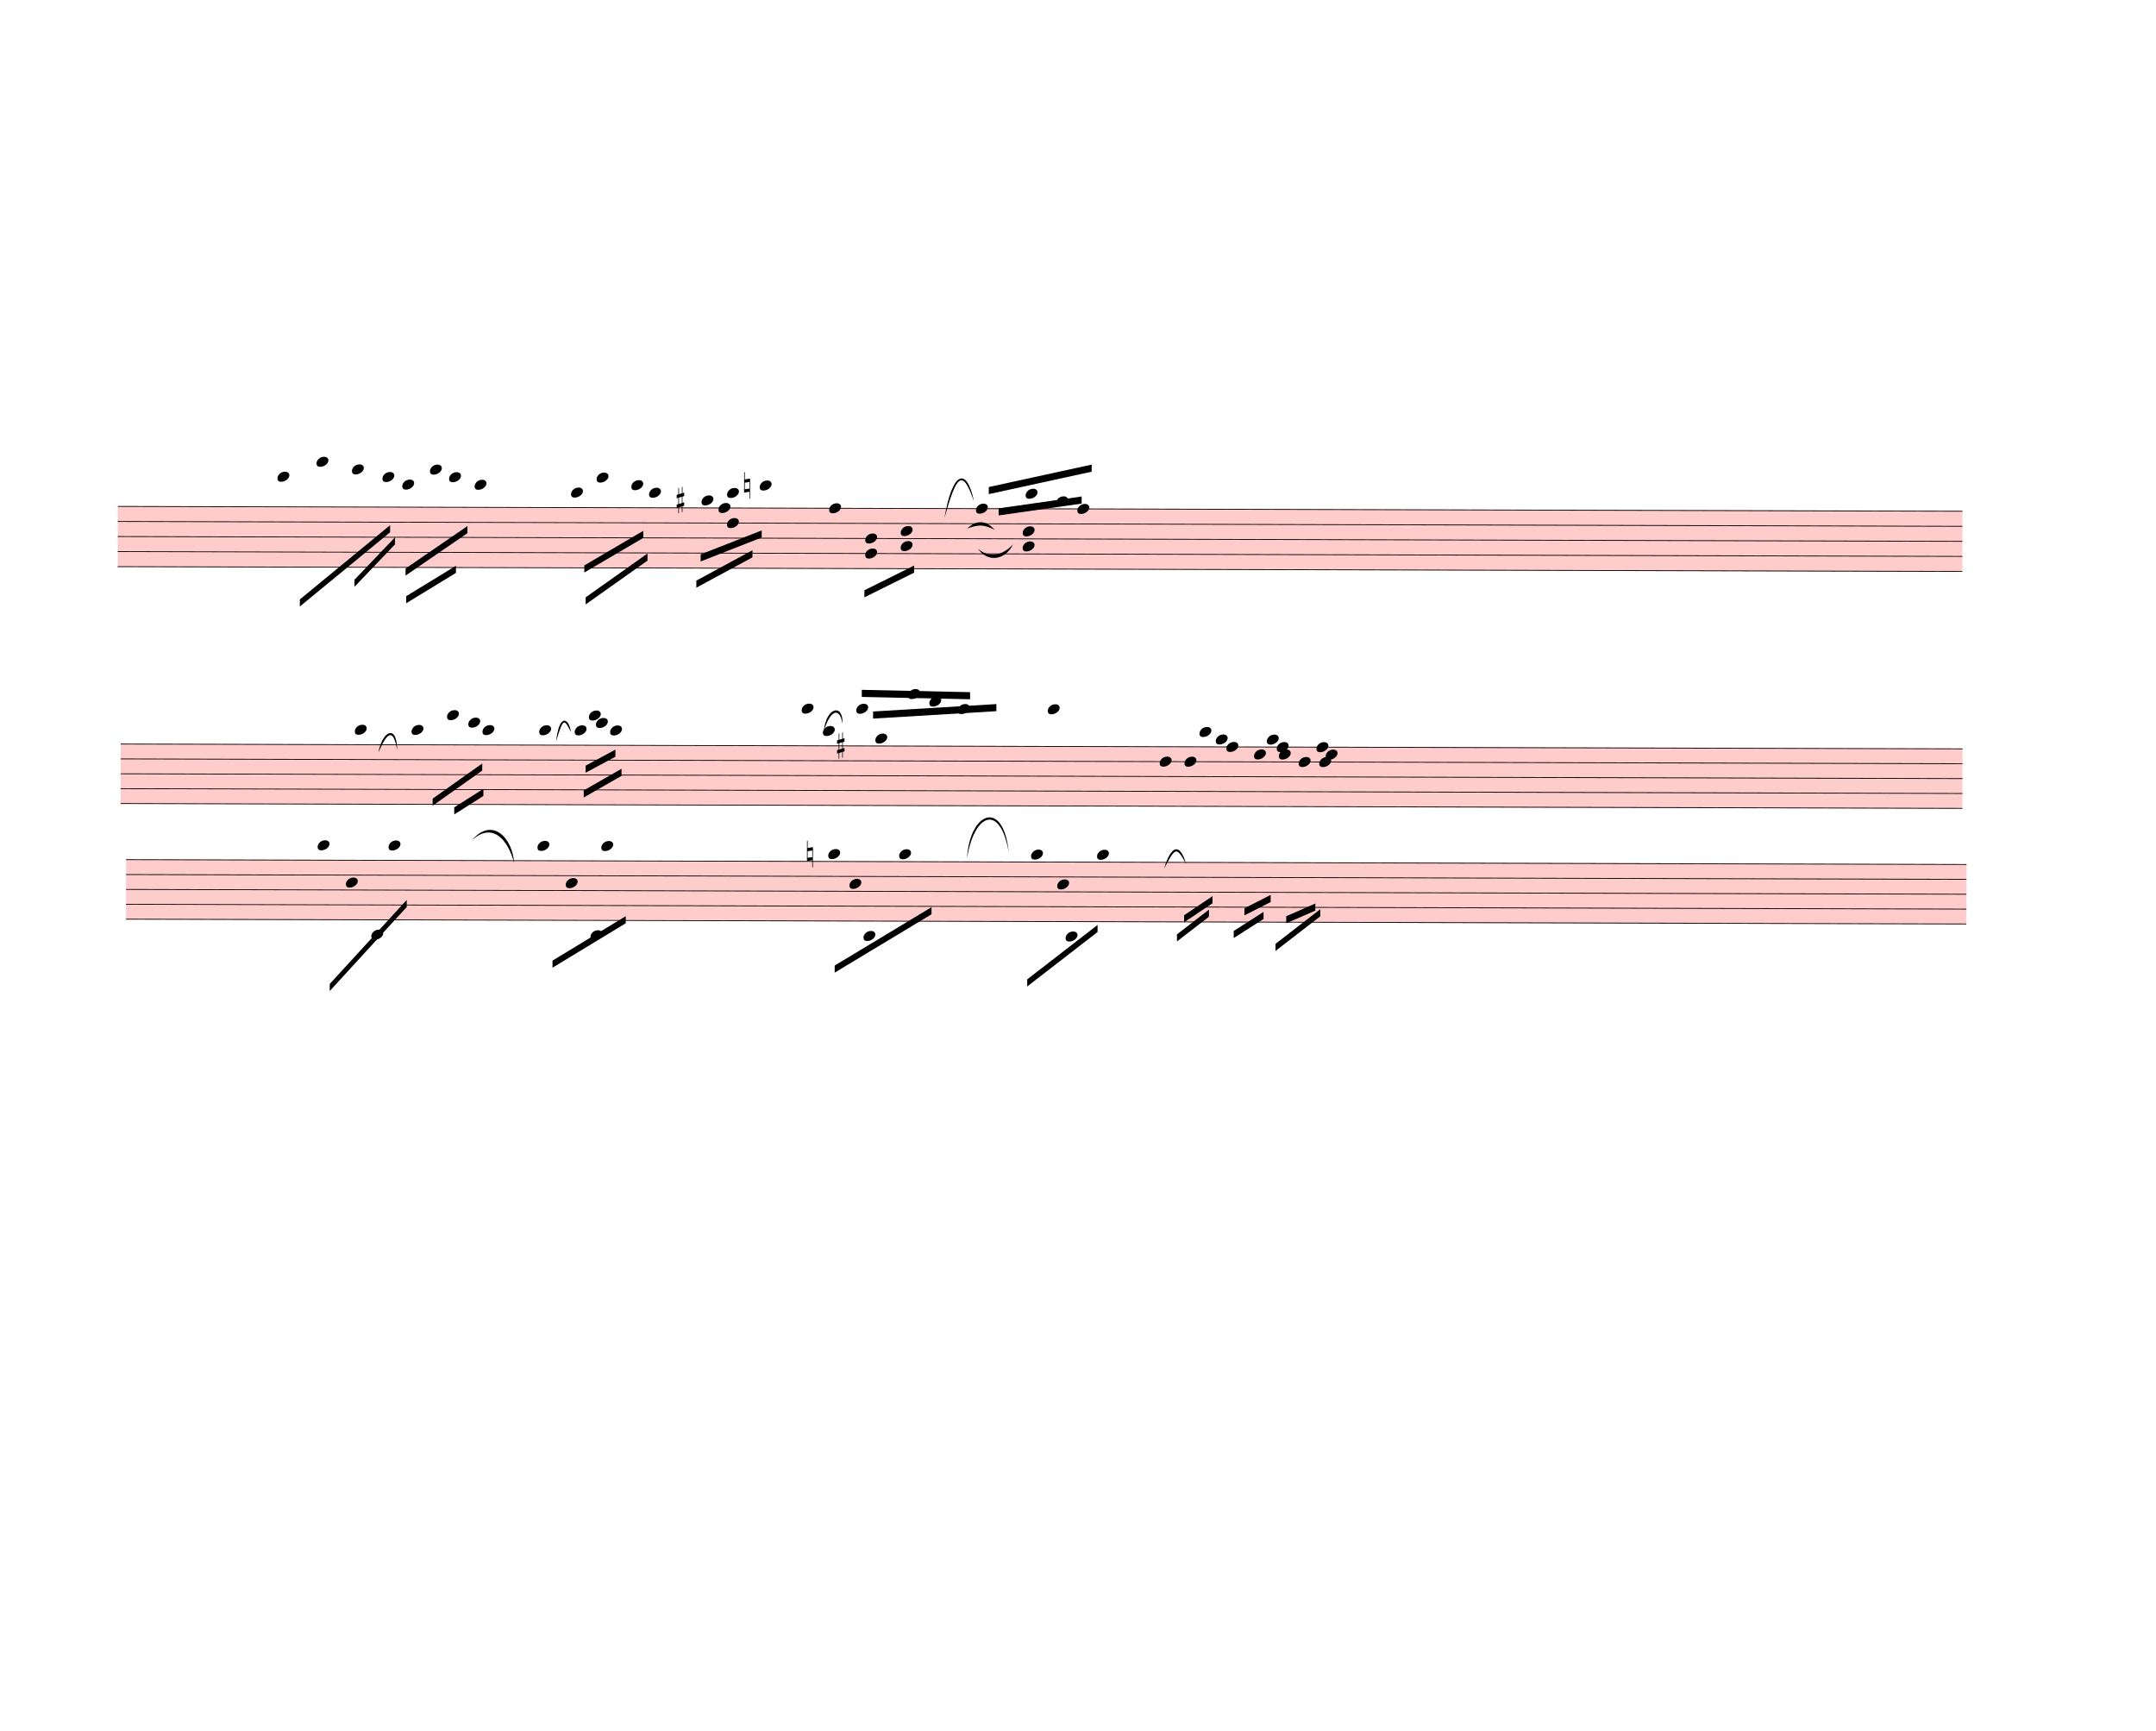
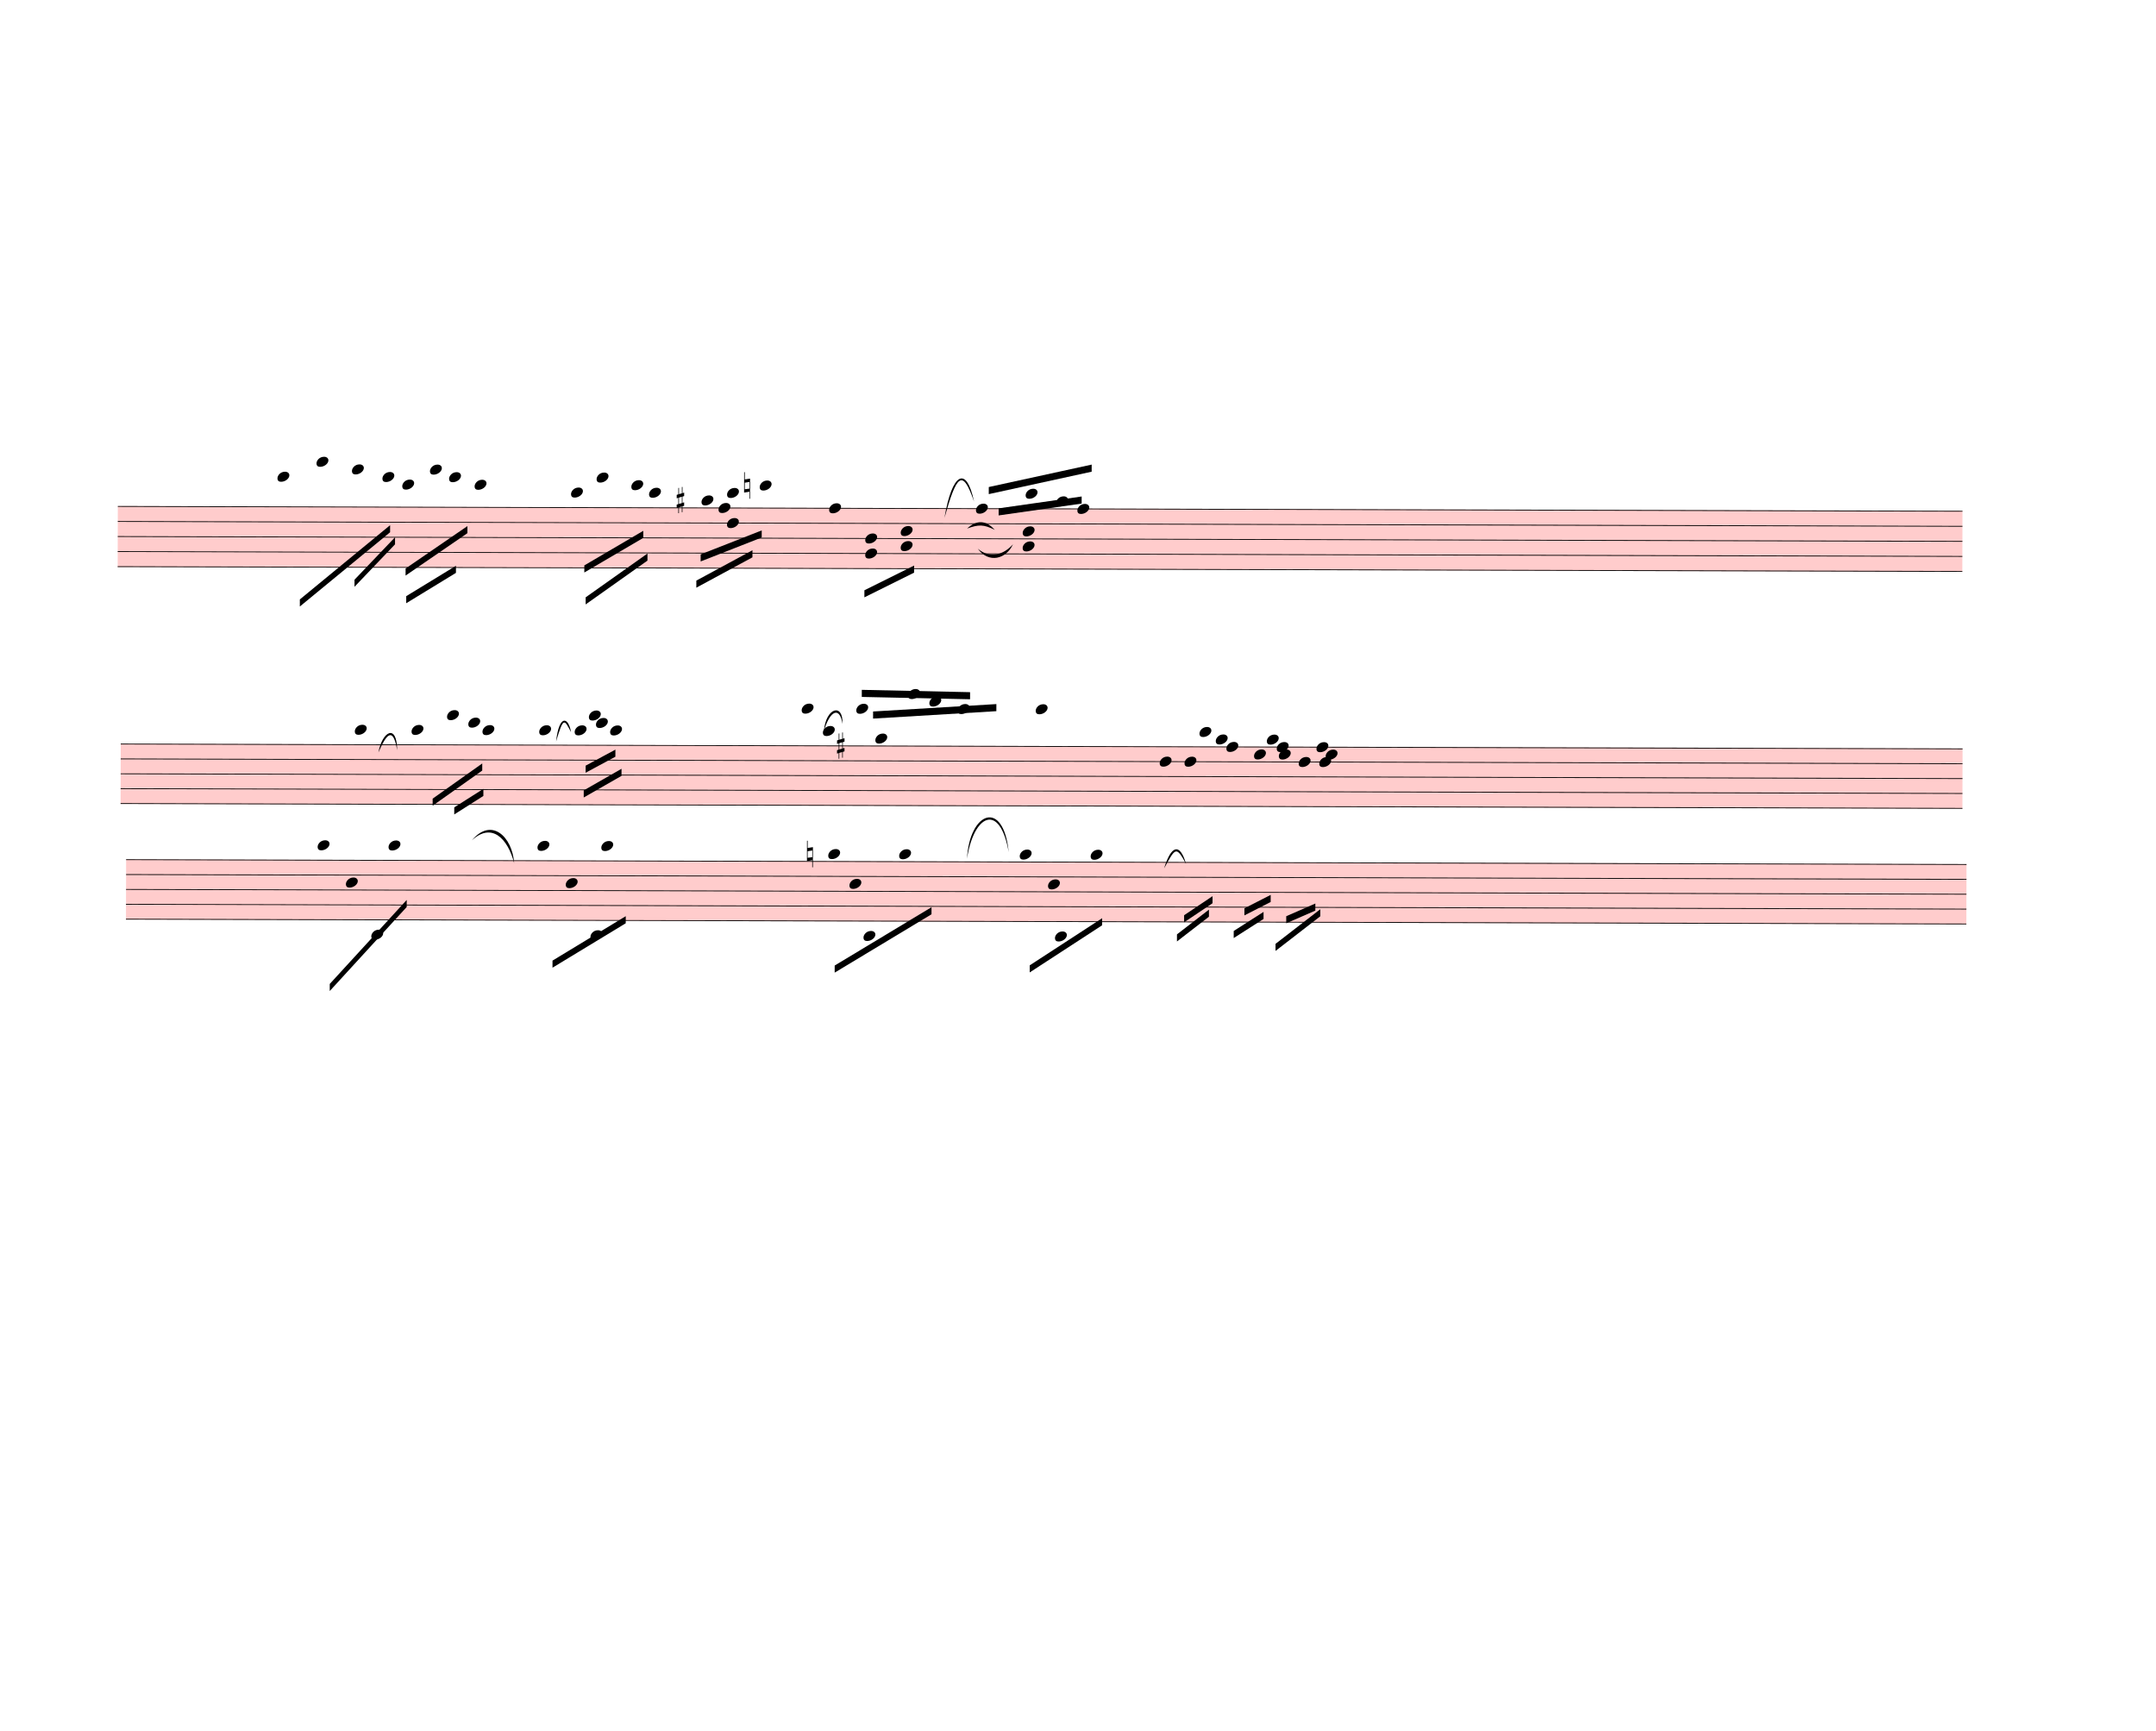
<svg xmlns="http://www.w3.org/2000/svg" width="760px" height="610px" viewBox="0 0 27360 21960" version="1.1" overflow="visible">
  <defs>
    <style type="text/css">
    /* .staff * {
      fill: #000;
      stroke: #000;
    }

    .deletionBack {
      fill: #00000033;
    } */
  </style>
    <symbol id="sym_notehead_quarter" viewBox="0 0 1000 1000" overflow="inherit">
      <path transform="scale(1,-1)" d="M0 -39c0 68 73 172 200 172c66 0 114 -37 114 -95c0 -84 -106 -171 -218 -171c-64 0 -96 30 -96 94z" />
    </symbol>
    <symbol id="sym_accid_s" viewBox="0 0 1000 1000" overflow="inherit">
      <path transform="scale(1,-1)" d="M136 186v169h17v-164l44 14v-91l-44 -14v-165l44 12v-91l-44 -13v-155h-17v150l-76 -22v-155h-17v149l-43 -13v90l43 14v167l-43 -14v92l43 13v169h17v-163zM60 73v-167l76 22v168z" />
    </symbol>
    <symbol id="sym_accid_n" viewBox="0 0 1000 1000" overflow="inherit">
      <path transform="scale(1,-1)" d="M0 -188v539h18v-191l139 22v-533h-17v186zM18 -100l122 17v176l-122 -19v-174z" />
    </symbol>
  </defs>
  <g class="rastrums">
    <g class="rastrum" data-id="r488818e8-e6af-41cd-bcc0-325fb5447c47" style="transform: rotate(0.15deg); transform-origin: 1512px 6417px;">
      <g class="rastrum bounding-box" data-id="bbox-r488818e8-e6af-41cd-bcc0-325fb5447c47">
        <rect x="1512" y="6417" width="23409" height="774" fill="#ff000033" />
      </g>
      <path d="M1512 6422 L24921 6422" stroke-width="10" stroke="black" />
      <path d="M1512 6613 L24921 6613" stroke-width="10" stroke="black" />
      <path d="M1512 6804 L24921 6804" stroke-width="10" stroke="black" />
      <path d="M1512 6995 L24921 6995" stroke-width="10" stroke="black" />
      <path d="M1512 7186 L24921 7186" stroke-width="10" stroke="black" />
    </g>
    <g class="rastrum" data-id="rf2a19373-3893-4c14-996a-2356e59cbe26" style="transform: rotate(0.15deg); transform-origin: 1557px 9432px;">
      <g class="rastrum bounding-box" data-id="bbox-rf2a19373-3893-4c14-996a-2356e59cbe26">
        <rect x="1557" y="9432" width="23373" height="765" fill="#ff000033" />
      </g>
      <path d="M1557 9437 L24930 9437" stroke-width="10" stroke="black" />
      <path d="M1557 9625.75 L24930 9625.75" stroke-width="10" stroke="black" />
      <path d="M1557 9814.5 L24930 9814.5" stroke-width="10" stroke="black" />
      <path d="M1557 10003.25 L24930 10003.25" stroke-width="10" stroke="black" />
      <path d="M1557 10192 L24930 10192" stroke-width="10" stroke="black" />
    </g>
    <g class="rastrum" data-id="r1329a9bb-b19b-4939-ac55-f9bac16774d9" style="transform: rotate(0.15deg); transform-origin: 1629px 10899px;">
      <g class="rastrum bounding-box" data-id="bbox-r1329a9bb-b19b-4939-ac55-f9bac16774d9">
        <rect x="1629" y="10899" width="23355" height="765" fill="#ff000033" />
      </g>
      <path d="M1629 10904 L24984 10904" stroke-width="10" stroke="black" />
      <path d="M1629 11092.75 L24984 11092.75" stroke-width="10" stroke="black" />
      <path d="M1629 11281.5 L24984 11281.5" stroke-width="10" stroke="black" />
      <path d="M1629 11470.25 L24984 11470.25" stroke-width="10" stroke="black" />
      <path d="M1629 11659 L24984 11659" stroke-width="10" stroke="black" />
    </g>
  </g>
  <g class="draft" data-label="2" data-id="dfbf55031-0121-42c3-a3e3-0eaf4d00a204">
    <g class="system" data-id="tf478b582-6fba-4218-87ca-1543409a3803">
      <g class="staff" data-n="1" data-rastrum="r488818e8-e6af-41cd-bcc0-325fb5447c47" style="transform: rotate(0.15deg); transform-origin: 1512px 6417px;">
        <g class="note" data-id="dda43dd7b-8d0c-4052-91e5-b5253f4a4be3" data-stem.dir="down">
          <g class="notehead">
            <use href="#sym_notehead_quarter" height="480px" width="480px" x="3537" y="6040" />
          </g>
          <g class="ledgerLines above">
            <path d="M3498 6231 L3726 6231" stroke-width="18" />
            <path d="M3498 6040 L3726 6040" stroke-width="18" />
          </g>
          <g class="stem">
            <path d="M3537 6040 L3537 6708.5" stroke-width="14" />
          </g>
        </g>
        <g class="note" data-id="dea3c6f93-5300-4dc1-a75b-e6f2b0b8f7f5" data-stem.dir="down">
          <g class="notehead">
            <use href="#sym_notehead_quarter" height="480px" width="480px" x="4032" y="5849" />
          </g>
          <g class="ledgerLines above">
            <path d="M3993 6231 L4221 6231" stroke-width="18" />
            <path d="M3993 6040 L4221 6040" stroke-width="18" />
            <path d="M3993 5849 L4221 5849" stroke-width="18" />
          </g>
          <g class="stem">
            <path d="M4032 5849 L4032 6613" stroke-width="14" />
          </g>
        </g>
        <g class="note" data-id="dab7c261a-d536-4b74-820b-9ed87b23dea6" data-stem.dir="down">
          <g class="notehead">
            <use href="#sym_notehead_quarter" height="480px" width="480px" x="4482" y="5944.5" />
          </g>
          <g class="ledgerLines above">
            <path d="M4443 6231 L4671 6231" stroke-width="18" />
            <path d="M4443 6040 L4671 6040" stroke-width="18" />
          </g>
          <g class="stem">
            <path d="M4482 5944.5 L4482 6708.5" stroke-width="14" />
          </g>
        </g>
        <g class="note" data-id="d6a59a0a7-5b8b-4db3-a1ee-c3f8f03a79cb" data-stem.dir="down">
          <g class="notehead">
            <use href="#sym_notehead_quarter" height="480px" width="480px" x="4869" y="6040" />
          </g>
          <g class="ledgerLines above">
            <path d="M4830 6231 L5058 6231" stroke-width="18" />
            <path d="M4830 6040 L5058 6040" stroke-width="18" />
          </g>
          <g class="stem">
            <path d="M4869 6040 L4869 6708.5" stroke-width="14" />
          </g>
        </g>
        <g class="note" data-id="d027c03ec-a439-479c-b43d-f915c0272e86" data-stem.dir="down">
          <g class="notehead">
            <use href="#sym_notehead_quarter" height="480px" width="480px" x="5121" y="6135.5" />
          </g>
          <g class="ledgerLines above">
            <path d="M5082 6231 L5310 6231" stroke-width="18" />
          </g>
          <g class="stem">
            <path d="M5121 6135.5 L5121 6804" stroke-width="14" />
          </g>
        </g>
        <g class="note" data-id="da15ade23-e53c-4aba-951b-5805c828ffeb" data-stem.dir="down">
          <g class="notehead">
            <use href="#sym_notehead_quarter" height="480px" width="480px" x="5472" y="5944.5" />
          </g>
          <g class="ledgerLines above">
            <path d="M5433 6231 L5661 6231" stroke-width="18" />
            <path d="M5433 6040 L5661 6040" stroke-width="18" />
          </g>
          <g class="stem">
            <path d="M5472 5944.5 L5472 6613" stroke-width="14" />
          </g>
        </g>
        <g class="note" data-id="d0631d1ab-068d-4692-ac69-ed8161cac7ab" data-stem.dir="down">
          <g class="notehead">
            <use href="#sym_notehead_quarter" height="480px" width="480px" x="5715" y="6040" />
          </g>
          <g class="ledgerLines above">
            <path d="M5676 6231 L5904 6231" stroke-width="18" />
            <path d="M5676 6040 L5904 6040" stroke-width="18" />
          </g>
          <g class="stem">
            <path d="M5715 6040 L5715 6613" stroke-width="14" />
          </g>
        </g>
        <g class="note" data-id="dd63403bd-c03d-45e8-b98b-fb99b0ab5892" data-stem.dir="down">
          <g class="notehead">
            <use href="#sym_notehead_quarter" height="480px" width="480px" x="6039" y="6135.5" />
          </g>
          <g class="ledgerLines above">
            <path d="M6000 6231 L6228 6231" stroke-width="18" />
          </g>
          <g class="stem">
            <path d="M6039 6135.5 L6039 6613" stroke-width="14" />
          </g>
        </g>
        <g class="note" data-id="da51d93d5-6a72-4fa3-b590-065020e7de47" data-stem.dir="down">
          <g class="notehead">
            <use href="#sym_notehead_quarter" height="480px" width="480px" x="7263" y="6231" />
          </g>
          <g class="ledgerLines above">
            <path d="M7224 6231 L7452 6231" stroke-width="18" />
          </g>
          <g class="stem">
            <path d="M7263 6231 L7263 6804" stroke-width="14" />
          </g>
        </g>
        <g class="note" data-id="d9167f536-bab8-4bab-b734-27e2ccce8bc5" data-stem.dir="down">
          <g class="notehead">
            <use href="#sym_notehead_quarter" height="480px" width="480px" x="7587" y="6040" />
          </g>
          <g class="ledgerLines above">
            <path d="M7548 6231 L7776 6231" stroke-width="18" />
            <path d="M7548 6040 L7776 6040" stroke-width="18" />
          </g>
          <g class="stem">
            <path d="M7587 6040 L7587 6899.5" stroke-width="14" />
          </g>
        </g>
        <g class="note" data-id="da32cafe8-4ddf-4c84-b88e-949e81d1dda2" data-stem.dir="down">
          <g class="notehead">
            <use href="#sym_notehead_quarter" height="480px" width="480px" x="8028" y="6135.5" />
          </g>
          <g class="ledgerLines above">
            <path d="M7989 6231 L8217 6231" stroke-width="18" />
          </g>
          <g class="stem">
            <path d="M8028 6135.5 L8028 6613" stroke-width="14" />
          </g>
        </g>
        <g class="note" data-id="dced34d69-bcb7-4c41-a3f5-b5bc85a71bb5" data-stem.dir="down">
          <g class="notehead">
            <use href="#sym_notehead_quarter" height="480px" width="480px" x="8253" y="6231" />
          </g>
          <g class="ledgerLines above">
            <path d="M8214 6231 L8442 6231" stroke-width="18" />
          </g>
          <g class="stem">
            <path d="M8253 6231 L8253 6613" stroke-width="14" />
          </g>
        </g>
        <g class="note" data-id="db549c5d1-cff7-480e-845d-5077ab15c7a5" data-stem.dir="down">
          <g class="notehead">
            <use href="#sym_notehead_quarter" height="480px" width="480px" x="8919" y="6326.5" />
          </g>
          <g class="ledgerLines above" />
          <g class="stem">
            <path d="M8919 6326.5 L8919 6995" stroke-width="14" />
          </g>
        </g>
        <g class="note" data-id="d4b40e037-259e-4f85-8e67-4402ff897cc8" data-stem.dir="down">
          <g class="notehead">
            <use href="#sym_notehead_quarter" height="480px" width="480px" x="9135" y="6422" />
          </g>
          <g class="stem">
            <path d="M9135 6422 L9135 6899.5" stroke-width="14" />
          </g>
        </g>
        <g class="note" data-id="de62a9802-d5a1-4bd0-9a11-1075d24f69d3" data-stem.dir="down">
          <g class="notehead">
            <use href="#sym_notehead_quarter" height="480px" width="480px" x="9657" y="6135.5" />
          </g>
          <g class="ledgerLines above">
            <path d="M9618 6231 L9846 6231" stroke-width="18" />
          </g>
          <g class="stem">
            <path d="M9657 6135.5 L9657 6708.5" stroke-width="14" />
          </g>
        </g>
        <g class="note" data-id="d97b46b23-65c3-47cc-9a17-d000fc97f619" data-stem.dir="down">
          <g class="notehead">
            <use href="#sym_notehead_quarter" height="480px" width="480px" x="10539" y="6422" />
          </g>
          <g class="stem">
            <path d="M10539 6422 L10539 7281.5" stroke-width="14" />
          </g>
        </g>
        <g class="note" data-id="d7c97441d-098f-4944-9a14-cbe00753ecc7" data-stem.dir="up">
          <g class="notehead">
            <use href="#sym_notehead_quarter" height="480px" width="480px" x="12402" y="6422" />
          </g>
          <g class="stem">
            <path d="M12552 6040 L12552 6422" stroke-width="14" />
          </g>
        </g>
        <g class="note" data-id="da16a5080-9cba-4510-a5fc-a2cccd2bdab3" data-stem.dir="up">
          <g class="notehead">
            <use href="#sym_notehead_quarter" height="480px" width="480px" x="13032" y="6231" />
          </g>
          <g class="ledgerLines above">
            <path d="M12993 6231 L13221 6231" stroke-width="18" />
          </g>
          <g class="stem">
            <path d="M13182 6135.5 L13182 6231" stroke-width="14" />
          </g>
        </g>
        <g class="note" data-id="d89cd1de9-cc42-4bc5-a3ea-91f9a45d7420" data-stem.dir="up">
          <g class="notehead">
            <use href="#sym_notehead_quarter" height="480px" width="480px" x="13419" y="6326.5" />
          </g>
          <g class="ledgerLines above" />
          <g class="stem">
            <path d="M13569 6040 L13569 6326.5" stroke-width="14" />
          </g>
        </g>
        <g class="note" data-id="d441eadb5-194a-4b84-85ad-dad65f48226f" data-stem.dir="up">
          <g class="notehead">
            <use href="#sym_notehead_quarter" height="480px" width="480px" x="13689" y="6422" />
          </g>
          <g class="stem">
            <path d="M13839 5944.5 L13839 6422" stroke-width="14" />
          </g>
        </g>
        <g class="chord" data-id="d4f6cfdd5-8aeb-4ba9-9b45-f66b7a29ab24" data-stem.dir="down">
          <g class="notehead">
            <use href="#sym_notehead_quarter" height="480px" width="480px" x="9243" y="6231" />
          </g>
          <g class="notehead">
            <use href="#sym_notehead_quarter" height="480px" width="480px" x="9243" y="6613" />
          </g>
          <g class="ledgerLines above">
            <path d="M9204 6231 L9432 6231" stroke-width="18" />
          </g>
          <g class="stem">
            <path d="M9243 6231 L9243 7186" stroke-width="14" />
          </g>
        </g>
        <g class="chord" data-id="dce168123-1228-4c86-905c-27fd41f821e4" data-stem.dir="down">
          <g class="notehead">
            <use href="#sym_notehead_quarter" height="480px" width="480px" x="10998" y="6804" />
          </g>
          <g class="notehead">
            <use href="#sym_notehead_quarter" height="480px" width="480px" x="10998" y="6995" />
          </g>
          <g class="stem">
            <path d="M10998 6804 L10998 7377" stroke-width="14" />
          </g>
        </g>
        <g class="chord" data-id="d1a4b0d30-5bc3-4588-8957-b95319e99bf3" data-stem.dir="down">
          <g class="notehead">
            <use href="#sym_notehead_quarter" height="480px" width="480px" x="11448" y="6708.5" />
          </g>
          <g class="notehead">
            <use href="#sym_notehead_quarter" height="480px" width="480px" x="11448" y="6899.5" />
          </g>
          <g class="stem">
            <path d="M11448 6708.5 L11448 7186" stroke-width="14" />
          </g>
        </g>
        <g class="chord" data-id="d30d52994-90b9-4eb1-aa14-9e2773ca939e" data-stem.dir="down">
          <g class="notehead">
            <use href="#sym_notehead_quarter" height="480px" width="480px" x="12996" y="6708.5" />
          </g>
          <g class="notehead">
            <use href="#sym_notehead_quarter" height="480px" width="480px" x="12996" y="6899.5" />
          </g>
          <g class="stem">
            <path d="M12996 6708.5 L12996 7281.5" stroke-width="14" />
          </g>
        </g>
        <g class="accid" data-id="d1f8285db-5ecb-4577-86ec-7c9a40cf7134">
          <use href="#sym_accid_s" height="480px" width="480px" x="8604" y="6326.5" />
        </g>
        <g class="accid" data-id="d38b64903-14c1-4bd0-96c3-7a6915d8deab">
          <use href="#sym_accid_n" height="480px" width="480px" x="9459" y="6135.5" />
        </g>
      </g>
      <g class="barLine" data-id="d55e1c6d5-527d-4962-83f2-ac7ec66bf5c9">
        <path d="M6813 6390 L6471 7695" stroke-width="27" />
      </g>
      <g class="beam" data-id="b3efe072a-af1b-433b-99ea-8be4301dfbfa" style="transform: rotate(0.15deg); transform-origin: 1512px 6417px;">
        <polygon points="3825,7596 4968,6651 4968,6741 3825,7686" stroke-opacity="1" fill-opacity="1" />
      </g>
      <g class="beam" data-id="b9f672794-0389-454c-b242-13b5b90c954f" style="transform: rotate(0.15deg); transform-origin: 1512px 6417px;">
        <polygon points="4518,7344 5031,6804 5031,6894 4518,7434" stroke-opacity="1" fill-opacity="1" />
      </g>
      <g class="beam" data-id="b4f18e674-56a9-47c3-aaf0-938e2e77db83" style="transform: rotate(0.15deg); transform-origin: 1512px 6417px;">
        <polygon points="5166,7200 5949,6660 5949,6750 5166,7290" stroke-opacity="1" fill-opacity="1" />
      </g>
      <g class="beam" data-id="b96a7c81d-1f5b-4c87-8fce-a0b81e86feef" style="transform: rotate(0.15deg); transform-origin: 1512px 6417px;">
        <polygon points="5175,7551 5805,7164 5805,7254 5175,7641" stroke-opacity="1" fill-opacity="1" />
      </g>
      <g class="beam" data-id="bbb3d6cae-e8ba-431d-b62e-c74afe05e62d" style="transform: rotate(0.15deg); transform-origin: 1512px 6417px;">
        <polygon points="7434,7155 8181,6714 8181,6804 7434,7245" stroke-opacity="1" fill-opacity="1" />
      </g>
      <g class="beam" data-id="b4bf2941a-c4fb-44ae-9738-ad7c0c67d3a4" style="transform: rotate(0.15deg); transform-origin: 1512px 6417px;">
        <polygon points="7452,7560 8235,7002 8235,7092 7452,7650" stroke-opacity="1" fill-opacity="1" />
      </g>
      <g class="beam" data-id="b065a9cbb-93cf-4a9f-af25-e09650b12441" style="transform: rotate(0.15deg); transform-origin: 1512px 6417px;">
        <polygon points="8910,7011 9684,6705 9684,6795 8910,7101" stroke-opacity="1" fill-opacity="1" />
      </g>
      <g class="beam" data-id="bf76789f2-899f-4336-a773-e63f70d83273" style="transform: rotate(0.15deg); transform-origin: 1512px 6417px;">
        <polygon points="8856,7344 9567,6957 9567,7047 8856,7434" stroke-opacity="1" fill-opacity="1" />
      </g>
      <g class="beam" data-id="bb1ce3087-d706-4937-b472-b799017d41cd" style="transform: rotate(0.15deg); transform-origin: 1512px 6417px;">
        <polygon points="12564,6147 13869,5859 13869,5949 12564,6237" stroke-opacity="1" fill-opacity="1" />
      </g>
      <g class="beam" data-id="baaf0cafd-75fd-4977-b2f9-f80aa8331431" style="transform: rotate(0.15deg); transform-origin: 1512px 6417px;">
        <polygon points="12690,6417 13743,6264 13743,6354 12690,6507" stroke-opacity="1" fill-opacity="1" />
      </g>
      <g class="beam" data-id="bb1fbe95f-5907-412b-b1ec-55937bdb9c66" style="transform: rotate(0.15deg); transform-origin: 1512px 6417px;">
        <polygon points="10989,7461 11619,7146 11619,7236 10989,7551" stroke-opacity="1" fill-opacity="1" />
      </g>
      <g class="curve" data-id="d834b2d9f-0231-4088-bfae-5dedb8dc3090" data-class="curve">
        <path d="M11985.30,6571.80 C12081.60,5997.60 12264.30,5901.30 12360.60,6363.90 C12214.18,5939.47 12139.77,6021.80 11985.30,6571.80" stroke-width="9" stroke-linecap="round" stroke-linejoin="round" />
      </g>
      <g class="curve" data-id="d3cbe797c-b973-42c4-a709-925a506a8a57" data-class="curve">
        <path d="M12272.40,6706.80 C12393.00,6597.00 12510.00,6597.00 12623.40,6723.00 C12479.77,6652.27 12419.43,6654.19 12272.40,6706.80" stroke-width="9" stroke-linecap="round" stroke-linejoin="round" />
      </g>
      <g class="curve" data-id="d95cebdb3-08b6-4d09-8cee-c012c0085c75" data-class="curve">
        <path d="M12408.30,6962.40 C12561.30,7092.00 12735.00,7041.60 12854.70,6906.60 C12768.65,7094.86 12546.46,7153.23 12408.30,6962.40" stroke-width="9" stroke-linecap="round" stroke-linejoin="round" />
      </g>
    </g>
    <g class="system" data-id="sba7f8e13-129a-4a03-ba56-130371c51f60">
      <g class="staff" data-n="1" data-rastrum="rf2a19373-3893-4c14-996a-2356e59cbe26" style="transform: rotate(0.15deg); transform-origin: 1557px 9432px;">
        <g class="note" data-id="d9134667d-1ecc-476b-8b36-b50726807652" data-stem.dir="down">
          <g class="notehead">
            <use href="#sym_notehead_quarter" height="480px" width="480px" x="4527" y="9248.25" />
          </g>
          <g class="ledgerLines above">
            <path d="M4488 9248.25 L4716 9248.25" stroke-width="18" />
          </g>
          <g class="stem">
            <path d="M4527 9248.25 L4527 9814.5" stroke-width="14" />
          </g>
        </g>
        <g class="note" data-id="d0c1c2777-6da8-41f5-bb49-68e4a5855374" data-stem.dir="down">
          <g class="notehead">
            <use href="#sym_notehead_quarter" height="480px" width="480px" x="5247" y="9248.25" />
          </g>
          <g class="ledgerLines above">
            <path d="M5208 9248.25 L5436 9248.25" stroke-width="18" />
          </g>
          <g class="stem">
            <path d="M5247 9248.25 L5247 9720.125" stroke-width="14" />
          </g>
        </g>
        <g class="note" data-id="dcf06bdad-dfad-4d4d-a8c7-e86409f7177f" data-stem.dir="down">
          <g class="notehead">
            <use href="#sym_notehead_quarter" height="480px" width="480px" x="5697" y="9059.5" />
          </g>
          <g class="ledgerLines above">
            <path d="M5658 9248.25 L5886 9248.25" stroke-width="18" />
            <path d="M5658 9059.5 L5886 9059.5" stroke-width="18" />
          </g>
          <g class="stem">
            <path d="M5697 9059.5 L5697 9531.375" stroke-width="14" />
          </g>
        </g>
        <g class="note" data-id="d4ebe25ea-f65b-416b-8eab-d13719e024be" data-stem.dir="down">
          <g class="notehead">
            <use href="#sym_notehead_quarter" height="480px" width="480px" x="5967" y="9153.875" />
          </g>
          <g class="ledgerLines above">
            <path d="M5928 9248.25 L6156 9248.25" stroke-width="18" />
          </g>
          <g class="stem">
            <path d="M5967 9153.875 L5967 9625.75" stroke-width="14" />
          </g>
        </g>
        <g class="note" data-id="d36457b11-9f6f-4c65-b28b-4ad001733cb4" data-stem.dir="down">
          <g class="notehead">
            <use href="#sym_notehead_quarter" height="480px" width="480px" x="6147" y="9248.25" />
          </g>
          <g class="ledgerLines above">
            <path d="M6108 9248.25 L6336 9248.25" stroke-width="18" />
          </g>
          <g class="stem">
            <path d="M6147 9248.25 L6147 9625.75" stroke-width="14" />
          </g>
        </g>
        <g class="note" data-id="d2b543632-2efb-42d2-b7ef-d70dc8e7e131" data-stem.dir="down">
          <g class="notehead">
            <use href="#sym_notehead_quarter" height="480px" width="480px" x="6867" y="9248.25" />
          </g>
          <g class="ledgerLines above">
            <path d="M6828 9248.25 L7056 9248.25" stroke-width="18" />
          </g>
          <g class="stem">
            <path d="M6867 9248.25 L6867 9625.75" stroke-width="14" />
          </g>
        </g>
        <g class="note" data-id="d46050db0-ee05-4536-981a-8a1655732df5" data-stem.dir="down">
          <g class="notehead">
            <use href="#sym_notehead_quarter" height="480px" width="480px" x="7317" y="9248.25" />
          </g>
          <g class="ledgerLines above">
            <path d="M7278 9248.25 L7506 9248.25" stroke-width="18" />
          </g>
          <g class="stem">
            <path d="M7317 9248.25 L7317 9625.75" stroke-width="14" />
          </g>
        </g>
        <g class="note" data-id="dad9b2be9-d059-4b11-bde7-a73130daf7f6" data-stem.dir="down">
          <g class="notehead">
            <use href="#sym_notehead_quarter" height="480px" width="480px" x="7497" y="9059.5" />
          </g>
          <g class="ledgerLines above">
            <path d="M7458 9248.25 L7686 9248.25" stroke-width="18" />
            <path d="M7458 9059.5 L7686 9059.5" stroke-width="18" />
          </g>
          <g class="stem">
            <path d="M7497 9059.5 L7497 9437" stroke-width="14" />
          </g>
        </g>
        <g class="note" data-id="dc07a70e5-e099-4956-9b28-ed6e508f4896" data-stem.dir="down">
          <g class="notehead">
            <use href="#sym_notehead_quarter" height="480px" width="480px" x="7587" y="9153.875" />
          </g>
          <g class="ledgerLines above">
            <path d="M7548 9248.25 L7776 9248.25" stroke-width="18" />
          </g>
          <g class="stem">
            <path d="M7587 9153.875 L7587 9437" stroke-width="14" />
          </g>
        </g>
        <g class="note" data-id="d78ee8459-be78-4aa7-bedb-bdb1856bbc77" data-stem.dir="down">
          <g class="notehead">
            <use href="#sym_notehead_quarter" height="480px" width="480px" x="7767" y="9248.25" />
          </g>
          <g class="ledgerLines above">
            <path d="M7728 9248.25 L7956 9248.25" stroke-width="18" />
          </g>
          <g class="stem">
            <path d="M7767 9248.25 L7767 9625.75" stroke-width="14" />
          </g>
        </g>
        <g class="note" data-id="d34187d9f-ca51-4d15-b251-97d7c382a0b9" data-stem.dir="up">
          <g class="notehead">
            <use href="#sym_notehead_quarter" height="480px" width="480px" x="10197" y="8965.125" />
          </g>
          <g class="ledgerLines above">
            <path d="M10158 9248.25 L10386 9248.25" stroke-width="18" />
            <path d="M10158 9059.5 L10386 9059.5" stroke-width="18" />
          </g>
          <g class="stem">
            <path d="M10347 8776.375 L10347 8965.125" stroke-width="14" />
          </g>
        </g>
        <g class="note" data-id="d91dc6b91-e231-4951-96c9-423630c30d82" data-stem.dir="down">
          <g class="notehead">
            <use href="#sym_notehead_quarter" height="480px" width="480px" x="10467" y="9248.25" />
          </g>
          <g class="ledgerLines above">
            <path d="M10428 9248.25 L10656 9248.25" stroke-width="18" />
          </g>
          <g class="stem">
            <path d="M10467 9248.25 L10467 9720.125" stroke-width="14" />
          </g>
        </g>
        <g class="note" data-id="d3667f882-73ed-445e-819d-3b335eca0846" data-stem.dir="up">
          <g class="notehead">
            <use href="#sym_notehead_quarter" height="480px" width="480px" x="10890" y="8965.125" />
          </g>
          <g class="ledgerLines above">
            <path d="M10851 9248.25 L11079 9248.25" stroke-width="18" />
            <path d="M10851 9059.5 L11079 9059.5" stroke-width="18" />
          </g>
          <g class="stem">
            <path d="M11040 8776.375 L11040 8965.125" stroke-width="14" />
          </g>
        </g>
        <g class="note" data-id="dd1e4d890-00ae-4818-a06c-50f40061c4ac" data-stem.dir="down">
          <g class="notehead">
            <use href="#sym_notehead_quarter" height="480px" width="480px" x="11133" y="9342.625" />
          </g>
          <g class="ledgerLines above" />
          <g class="stem">
            <path d="M11133 9342.625 L11133 10475.125" stroke-width="14" />
          </g>
        </g>
        <g class="note" data-id="db8a95c0c-12e2-4013-8933-797d5fb81fe2" data-stem.dir="up">
          <g class="notehead">
            <use href="#sym_notehead_quarter" height="480px" width="480px" x="11547" y="8776.375" />
          </g>
          <g class="ledgerLines above">
            <path d="M11508 9248.25 L11736 9248.25" stroke-width="18" />
            <path d="M11508 9059.5 L11736 9059.5" stroke-width="18" />
            <path d="M11508 8870.75 L11736 8870.75" stroke-width="18" />
          </g>
          <g class="stem">
            <path d="M11697 8682 L11697 8776.375" stroke-width="14" />
          </g>
        </g>
        <g class="note" data-id="d4c25cde3-e86c-4545-9f30-241fef1f161a" data-stem.dir="up">
          <g class="notehead">
            <use href="#sym_notehead_quarter" height="480px" width="480px" x="11817" y="8870.75" />
          </g>
          <g class="ledgerLines above">
            <path d="M11778 9248.25 L12006 9248.25" stroke-width="18" />
            <path d="M11778 9059.5 L12006 9059.5" stroke-width="18" />
            <path d="M11778 8870.75 L12006 8870.75" stroke-width="18" />
          </g>
          <g class="stem">
            <path d="M11967 8776.375 L11967 8870.75" stroke-width="14" />
          </g>
        </g>
        <g class="note" data-id="dc6198343-b3de-456d-8ffc-3ac636a871a5" data-stem.dir="up">
          <g class="notehead">
            <use href="#sym_notehead_quarter" height="480px" width="480px" x="12177" y="8965.125" />
          </g>
          <g class="ledgerLines above">
            <path d="M12138 9248.25 L12366 9248.25" stroke-width="18" />
            <path d="M12138 9059.5 L12366 9059.5" stroke-width="18" />
          </g>
          <g class="stem">
            <path d="M12327 8870.75 L12327 8965.125" stroke-width="14" />
          </g>
        </g>
        <g class="note" data-id="d4bf15dbe-5d74-4029-9d40-0c050bd93b2b" data-stem.dir="up">
          <g class="notehead">
-             <use href="#sym_notehead_quarter" height="480px" width="480px" x="13320" y="8965.125" />
-           </g>
-           <g class="ledgerLines above">
-             <path d="M13281 9248.25 L13509 9248.25" stroke-width="18" />
-             <path d="M13281 9059.5 L13509 9059.5" stroke-width="18" />
-           </g>
-           <g class="stem">
-             <path d="M13470 8870.75 L13470 8965.125" stroke-width="14" />
+             <use href="#sym_notehead_quarter" height="480px" width="480px" x="13167" y="8965.125" />
+           </g>
+           <g class="ledgerLines above">
+             <path d="M13128 9248.25 L13356 9248.25" stroke-width="18" />
+             <path d="M13128 9059.5 L13356 9059.5" stroke-width="18" />
+           </g>
+           <g class="stem">
+             <path d="M13317 8776.375 L13317 8965.125" stroke-width="14" />
          </g>
        </g>
        <g class="note" data-id="d314f17dd-4d19-48a1-8a15-c60e3cff3ee8" data-stem.dir="down">
          <g class="notehead">
            <use href="#sym_notehead_quarter" height="480px" width="480px" x="14742" y="9625.75" />
          </g>
          <g class="stem">
            <path d="M14742 9625.75 L14742 11702" stroke-width="14" />
          </g>
        </g>
        <g class="note" data-id="de383938f-694d-445c-9ee8-402899d90036" data-stem.dir="down">
          <g class="notehead">
            <use href="#sym_notehead_quarter" height="480px" width="480px" x="15057" y="9625.75" />
          </g>
          <g class="stem">
            <path d="M15057 9625.75 L15057 11513.25" stroke-width="14" />
          </g>
        </g>
        <g class="note" data-id="d4dd7717e-74c7-4bce-9cd4-fbf4b01b1715" data-stem.dir="down">
          <g class="notehead">
            <use href="#sym_notehead_quarter" height="480px" width="480px" x="15246" y="9248.25" />
          </g>
          <g class="ledgerLines above">
            <path d="M15207 9248.25 L15435 9248.25" stroke-width="18" />
          </g>
          <g class="stem">
            <path d="M15246 9248.25 L15246 11135.75" stroke-width="14" />
          </g>
        </g>
        <g class="note" data-id="dd63f26f5-b251-474b-8a8e-611d343ab364" data-stem.dir="down">
          <g class="notehead">
            <use href="#sym_notehead_quarter" height="480px" width="480px" x="15453" y="9342.625" />
          </g>
          <g class="ledgerLines above" />
          <g class="stem">
            <path d="M15453 9342.625 L15453 11230.125" stroke-width="14" />
          </g>
        </g>
        <g class="note" data-id="d5c523fbd-80dc-4c74-b4b3-662326966d6a" data-stem.dir="down">
          <g class="notehead">
            <use href="#sym_notehead_quarter" height="480px" width="480px" x="15588" y="9437" />
          </g>
          <g class="stem">
            <path d="M15588 9437 L15588 11324.5" stroke-width="14" />
          </g>
        </g>
        <g class="note" data-id="da87ae603-f68f-411a-8c6e-bf68dd09e6fe" data-stem.dir="down">
          <g class="notehead">
            <use href="#sym_notehead_quarter" height="480px" width="480px" x="15939" y="9531.375" />
          </g>
          <g class="stem">
            <path d="M15939 9531.375 L15939 11230.125" stroke-width="14" />
          </g>
        </g>
        <g class="note" data-id="dc062b27d-ee88-4200-bef8-3181939f078b" data-stem.dir="down">
          <g class="notehead">
            <use href="#sym_notehead_quarter" height="480px" width="480px" x="16101" y="9342.625" />
          </g>
          <g class="ledgerLines above" />
          <g class="stem">
            <path d="M16101 9342.625 L16101 11041.375" stroke-width="14" />
          </g>
        </g>
        <g class="note" data-id="d39c39710-8f8d-4c74-a657-ba40904d3290" data-stem.dir="down">
          <g class="notehead">
            <use href="#sym_notehead_quarter" height="480px" width="480px" x="16227" y="9437" />
          </g>
          <g class="stem">
            <path d="M16227 9437 L16227 11135.75" stroke-width="14" />
          </g>
        </g>
        <g class="note" data-id="dc815c09e-1beb-4436-946c-3bdad0134000" data-stem.dir="down">
          <g class="notehead">
            <use href="#sym_notehead_quarter" height="480px" width="480px" x="16254" y="9531.375" />
          </g>
          <g class="stem">
            <path d="M16254 9531.375 L16254 11324.5" stroke-width="14" />
          </g>
        </g>
        <g class="note" data-id="d2b6018ad-eed4-4961-b154-6c975c525097" data-stem.dir="down">
          <g class="notehead">
            <use href="#sym_notehead_quarter" height="480px" width="480px" x="16506" y="9625.75" />
          </g>
          <g class="stem">
            <path d="M16506 9625.75 L16506 11324.5" stroke-width="14" />
          </g>
        </g>
        <g class="note" data-id="da1db49a6-3d3e-4be3-8eb9-f59d143d44b7" data-stem.dir="down">
          <g class="notehead">
            <use href="#sym_notehead_quarter" height="480px" width="480px" x="16731" y="9437" />
          </g>
          <g class="stem">
            <path d="M16731 9437 L16731 11135.75" stroke-width="14" />
          </g>
        </g>
        <g class="note" data-id="d58f24cce-3c2f-471c-92b4-9546a6f940c5" data-stem.dir="down">
          <g class="notehead">
            <use href="#sym_notehead_quarter" height="480px" width="480px" x="16767" y="9625.75" />
          </g>
          <g class="stem">
            <path d="M16767 9625.75 L16767 11418.875" stroke-width="14" />
          </g>
        </g>
        <g class="note" data-id="d10aca845-13bd-48eb-b306-f18080280f61" data-stem.dir="down">
          <g class="notehead">
            <use href="#sym_notehead_quarter" height="480px" width="480px" x="16848" y="9531.375" />
          </g>
          <g class="stem">
            <path d="M16848 9531.375 L16848 11230.125" stroke-width="14" />
          </g>
        </g>
        <g class="accid" data-id="de50cc084-8761-4834-abc2-922828ef78aa">
          <use href="#sym_accid_s" height="480px" width="480px" x="10647" y="9437" />
        </g>
      </g>
      <g class="staff" data-n="2" data-rastrum="r1329a9bb-b19b-4939-ac55-f9bac16774d9" style="transform: rotate(0.15deg); transform-origin: 1629px 10899px;">
        <g class="note" data-id="d957e3093-6c6e-49a1-8233-a0644994ddb7" data-stem.dir="down">
          <g class="notehead">
            <use href="#sym_notehead_quarter" height="480px" width="480px" x="4059" y="10715.25" />
          </g>
          <g class="ledgerLines above">
            <path d="M4020 10715.25 L4248 10715.25" stroke-width="18" />
          </g>
          <g class="stem">
            <path d="M4059 10715.25 L4059 11281.5" stroke-width="14" />
          </g>
        </g>
        <g class="note" data-id="d1e745790-b630-483e-ab5e-983f8e67f6bd" data-stem.dir="down">
          <g class="notehead">
            <use href="#sym_notehead_quarter" height="480px" width="480px" x="4419" y="11187.125" />
          </g>
          <g class="stem">
            <path d="M4419 11187.125 L4419 11847.75" stroke-width="14" />
          </g>
        </g>
        <g class="note" data-id="d65822ddf-5d7e-473b-81ee-1533aa522fe8" data-stem.dir="down">
          <g class="notehead">
            <use href="#sym_notehead_quarter" height="480px" width="480px" x="4743" y="11847.75" />
          </g>
          <g class="ledgerLines below">
            <path d="M4704 11847.75 L4932 11847.75" stroke-width="18" />
          </g>
          <g class="stem">
            <path d="M4743 11847.75 L4743 12036.5" stroke-width="14" />
          </g>
        </g>
        <g class="note" data-id="de4c6b328-5cab-4f5d-935b-fb8a40e728ba" data-stem.dir="down">
          <g class="notehead">
            <use href="#sym_notehead_quarter" height="480px" width="480px" x="4959" y="10715.25" />
          </g>
          <g class="ledgerLines above">
            <path d="M4920 10715.25 L5148 10715.25" stroke-width="18" />
          </g>
          <g class="stem">
-             <path d="M4959 10715.25 L4959 11564.625" stroke-width="14" />
+             <path d="M4959 10715.25 L4959 11659" stroke-width="14" />
          </g>
        </g>
        <g class="note" data-id="dd3e4a8d5-7eca-41e0-bf1a-e6d171a400df" data-stem.dir="down">
          <g class="notehead">
            <use href="#sym_notehead_quarter" height="480px" width="480px" x="6849" y="10715.25" />
          </g>
          <g class="ledgerLines above">
            <path d="M6810 10715.25 L7038 10715.25" stroke-width="18" />
          </g>
          <g class="stem">
            <path d="M6849 10715.25 L6849 11187.125" stroke-width="14" />
          </g>
        </g>
        <g class="note" data-id="da78b6704-9009-472f-b642-2c6d505d8119" data-stem.dir="down">
          <g class="notehead">
            <use href="#sym_notehead_quarter" height="480px" width="480px" x="7209" y="11187.125" />
          </g>
          <g class="stem">
            <path d="M7209 11187.125 L7209 11942.125" stroke-width="14" />
          </g>
        </g>
        <g class="note" data-id="d97e332fe-3fb6-46f3-b3bf-9718c4def0c4" data-stem.dir="down">
          <g class="notehead">
            <use href="#sym_notehead_quarter" height="480px" width="480px" x="7524" y="11847.75" />
          </g>
          <g class="ledgerLines below">
            <path d="M7485 11847.75 L7713 11847.75" stroke-width="18" />
          </g>
          <g class="stem">
            <path d="M7524 11847.75 L7524 12130.875" stroke-width="14" />
          </g>
        </g>
        <g class="note" data-id="de2201041-cdc8-419c-ac87-180c62e43b0c" data-stem.dir="down">
          <g class="notehead">
            <use href="#sym_notehead_quarter" height="480px" width="480px" x="7659" y="10715.25" />
          </g>
          <g class="ledgerLines above">
            <path d="M7620 10715.25 L7848 10715.25" stroke-width="18" />
          </g>
          <g class="stem">
            <path d="M7659 10715.25 L7659 11375.875" stroke-width="14" />
          </g>
        </g>
        <g class="note" data-id="dc97a1234-df6c-43b0-9781-e9af42f8d4d2" data-stem.dir="down">
          <g class="notehead">
            <use href="#sym_notehead_quarter" height="480px" width="480px" x="10539" y="10809.625" />
          </g>
          <g class="ledgerLines above" />
          <g class="stem">
            <path d="M10539 10809.625 L10539 11942.125" stroke-width="14" />
          </g>
        </g>
        <g class="note" data-id="d9544f357-289a-409e-af73-1e2fae876c5b" data-stem.dir="down">
          <g class="notehead">
            <use href="#sym_notehead_quarter" height="480px" width="480px" x="10809" y="11187.125" />
          </g>
          <g class="stem">
            <path d="M10809 11187.125 L10809 11847.75" stroke-width="14" />
          </g>
        </g>
        <g class="note" data-id="d84f3004b-5dfb-4de9-8dd0-85adaedb8dd7" data-stem.dir="down">
          <g class="notehead">
            <use href="#sym_notehead_quarter" height="480px" width="480px" x="10989" y="11847.75" />
          </g>
          <g class="ledgerLines below">
            <path d="M10950 11847.75 L11178 11847.75" stroke-width="18" />
          </g>
          <g class="stem">
            <path d="M10989 11847.75 L10989 12036.5" stroke-width="14" />
          </g>
        </g>
        <g class="note" data-id="d0c667a88-e415-499e-845c-4b30ebaacdfa" data-stem.dir="down">
          <g class="notehead">
            <use href="#sym_notehead_quarter" height="480px" width="480px" x="11439" y="10809.625" />
          </g>
          <g class="ledgerLines above" />
          <g class="stem">
            <path d="M11439 10809.625 L11439 11564.625" stroke-width="14" />
          </g>
        </g>
        <g class="note" data-id="d309e28c5-7529-4b12-ab27-19e4b9bde034" data-stem.dir="down">
          <g class="notehead">
-             <use href="#sym_notehead_quarter" height="480px" width="480px" x="13113" y="10809.625" />
+             <use href="#sym_notehead_quarter" height="480px" width="480px" x="12969" y="10809.625" />
          </g>
          <g class="ledgerLines above" />
          <g class="stem">
-             <path d="M13113 10809.625 L13113 11753.375" stroke-width="14" />
+             <path d="M12969 10809.625 L12969 11659" stroke-width="14" />
          </g>
        </g>
        <g class="note" data-id="dfce64f29-86d5-40f0-9bdf-629483461d01" data-stem.dir="down">
          <g class="notehead">
-             <use href="#sym_notehead_quarter" height="480px" width="480px" x="13446" y="11187.125" />
-           </g>
-           <g class="stem">
-             <path d="M13446 11187.125 L13446 12130.875" stroke-width="14" />
+             <use href="#sym_notehead_quarter" height="480px" width="480px" x="13329" y="11187.125" />
+           </g>
+           <g class="stem">
+             <path d="M13329 11187.125 L13329 12036.5" stroke-width="14" />
          </g>
        </g>
        <g class="note" data-id="d5420ae82-f5f1-4a59-ae33-fda7934fcc94" data-stem.dir="down">
          <g class="notehead">
-             <use href="#sym_notehead_quarter" height="480px" width="480px" x="13554" y="11847.75" />
+             <use href="#sym_notehead_quarter" height="480px" width="480px" x="13419" y="11847.75" />
          </g>
          <g class="ledgerLines below">
-             <path d="M13515 11847.75 L13743 11847.75" stroke-width="18" />
-           </g>
-           <g class="stem">
-             <path d="M13554 11847.75 L13554 12036.5" stroke-width="14" />
+             <path d="M13380 11847.75 L13608 11847.75" stroke-width="18" />
+           </g>
+           <g class="stem">
+             <path d="M13419 11847.75 L13419 12036.5" stroke-width="14" />
          </g>
        </g>
        <g class="note" data-id="d1f3cec94-261a-4af4-94dd-d416a17702cc" data-stem.dir="down">
          <g class="notehead">
-             <use href="#sym_notehead_quarter" height="480px" width="480px" x="13950" y="10809.625" />
+             <use href="#sym_notehead_quarter" height="480px" width="480px" x="13869" y="10809.625" />
          </g>
          <g class="ledgerLines above" />
          <g class="stem">
-             <path d="M13950 10809.625 L13950 11659" stroke-width="14" />
+             <path d="M13869 10809.625 L13869 11564.625" stroke-width="14" />
          </g>
        </g>
        <g class="accid" data-id="d20ed8c07-683a-4ef2-9d02-941a8b45bc75">
          <use href="#sym_accid_n" height="480px" width="480px" x="10269" y="10809.625" />
        </g>
      </g>
      <g class="barLine" data-id="d87d0cb36-0672-4ae8-adc1-87fea836b891">
        <path d="M6469.2 9352.8 L6330.6 12108.6" stroke-width="27" />
      </g>
      <g class="barLine" data-id="d3a58d44a-eb6b-46c4-bfc4-94ee3fdbe9be">
        <path d="M12564 10809 L12384 12321" stroke-width="27" />
      </g>
      <g class="barLine" data-id="d3e769a4c-e83b-47a7-b710-3f12e63e96bf">
-         <path d="M14553 9354.6 L14544 11601" stroke-width="27" />
+         <path d="M14544 9311.4 L14521.5 11709.9" stroke-width="27" />
      </g>
      <g class="barLine" data-id="d9d8197de-71cf-4bac-b6cf-303befa146fe">
        <path d="M15792.3 10819.8 L15525 11673" stroke-width="27" />
      </g>
      <g class="barLine" data-id="d44e06c07-42c3-4769-8cab-9bdf863ad92b">
        <path d="M17181 10944 L16569 12150" stroke-width="27" />
      </g>
      <g class="beam" data-id="b7b450174-a820-411e-a702-cd7b3526f5a2" style="transform: rotate(0.15deg); transform-origin: 1557px 9432px;">
        <polygon points="5517,10119.6 6145.2,9671.4 6145.2,9761.4 5517,10209.6" stroke-opacity="1" fill-opacity="1" />
      </g>
      <g class="beam" data-id="b13f4355c-6b7a-40f3-952d-32abe2b4da60" style="transform: rotate(0.15deg); transform-origin: 1557px 9432px;">
        <polygon points="5791.5,10229.4 6160.5,9993.6 6160.5,10083.6 5791.5,10319.4" stroke-opacity="1" fill-opacity="1" />
      </g>
      <g class="beam" data-id="bf5ef1609-e44b-44e2-9594-8ca77cc489dc" style="transform: rotate(0.15deg); transform-origin: 1557px 9432px;">
        <polygon points="7457.4,9695.7 7834.5,9491.4 7834.5,9581.4 7457.4,9785.7" stroke-opacity="1" fill-opacity="1" />
      </g>
      <g class="beam" data-id="b59116931-51b5-492e-9842-9669e0b026aa" style="transform: rotate(0.15deg); transform-origin: 1557px 9432px;">
        <polygon points="7434,10009.8 7912.8,9734.4 7912.8,9824.4 7434,10099.8" stroke-opacity="1" fill-opacity="1" />
      </g>
      <g class="beam" data-id="b6f22f732-714e-4fcb-9a88-0f40929e94f4" style="transform: rotate(0.15deg); transform-origin: 1557px 9432px;">
        <polygon points="10959.3,8724.6 12333.6,8750.7 12333.6,8840.7 10959.3,8814.6" stroke-opacity="1" fill-opacity="1" />
      </g>
      <g class="beam" data-id="bcd2e1aa7-da38-4a57-ad9c-e8e4d606a491" style="transform: rotate(0.15deg); transform-origin: 1557px 9432px;">
        <polygon points="11103.3,8999.1 12667.5,8901 12667.5,8991 11103.3,9089.1" stroke-opacity="1" fill-opacity="1" />
      </g>
      <g class="beam" data-id="be4ee3397-acbc-4341-a403-a8b664354008" style="transform: rotate(0.15deg); transform-origin: 1629px 10899px;">
        <polygon points="4217.4,12474 5191.2,11405.7 5191.2,11495.7 4217.4,12564" stroke-opacity="1" fill-opacity="1" />
      </g>
      <g class="beam" data-id="b304aeef5-803c-410c-8755-abdd0826014a" style="transform: rotate(0.15deg); transform-origin: 1629px 10899px;">
        <polygon points="7043.4,12170.7 7971.3,11604.6 7971.3,11694.6 7043.4,12260.7" stroke-opacity="1" fill-opacity="1" />
      </g>
      <g class="beam" data-id="b141269ea-58a5-4f9b-90df-a4b9ecf8e8d3" style="transform: rotate(0.15deg); transform-origin: 1629px 10899px;">
        <polygon points="10624.5,12223.8 11851.2,11480.4 11851.2,11570.4 10624.5,12313.8" stroke-opacity="1" fill-opacity="1" />
      </g>
      <g class="beam" data-id="b358e3b64-11eb-4bd0-bbcc-9d2376f32f39" style="transform: rotate(0.15deg); transform-origin: 1629px 10899px;">
-         <polygon points="13068,12393 13959,11700 13959,11790 13068,12483" stroke-opacity="1" fill-opacity="1" />
+         <polygon points="13099.5,12214.8 14016.6,11614.5 14016.6,11704.5 13099.5,12304.8" stroke-opacity="1" fill-opacity="1" />
      </g>
      <g class="beam" data-id="b4da722af-9e73-4539-a89c-61db796f94a0" style="transform: rotate(0.15deg); transform-origin: 1557px 9432px;">
        <polygon points="15057,11574 15417,11331 15417,11421 15057,11664" stroke-opacity="1" fill-opacity="1" />
      </g>
      <g class="beam" data-id="b12ff04e0-7567-4846-ae24-9bfaf5f9b01c" style="transform: rotate(0.15deg); transform-origin: 1557px 9432px;">
        <polygon points="14967,11817 15372,11502 15372,11592 14967,11907" stroke-opacity="1" fill-opacity="1" />
      </g>
      <g class="beam" data-id="b8cbc8093-d63a-4c5f-857b-938a2b6f145e" style="transform: rotate(0.15deg); transform-origin: 1557px 9432px;">
        <polygon points="15822,11484 16155,11313 16155,11403 15822,11574" stroke-opacity="1" fill-opacity="1" />
      </g>
      <g class="beam" data-id="bf7b5089c-16e5-46bd-ae14-9b2d511dc8b7" style="transform: rotate(0.15deg); transform-origin: 1557px 9432px;">
        <polygon points="15687,11772 16065,11529 16065,11619 15687,11862" stroke-opacity="1" fill-opacity="1" />
      </g>
      <g class="beam" data-id="b24d342d9-eb8b-48bd-bc8b-4e4b8c63b825" style="transform: rotate(0.15deg); transform-origin: 1557px 9432px;">
        <polygon points="16353,11583 16722,11421 16722,11511 16353,11673" stroke-opacity="1" fill-opacity="1" />
      </g>
      <g class="beam" data-id="bc9f81198-230d-4a8e-993b-48568f83d0cf" style="transform: rotate(0.15deg); transform-origin: 1557px 9432px;">
        <polygon points="16218,11934 16785,11493 16785,11583 16218,12024" stroke-opacity="1" fill-opacity="1" />
      </g>
      <g class="curve" data-id="d9da88e57-f584-42fb-b51e-d9d2ed8b1700" data-class="curve">
        <path d="M4802.40,9547.20 C4849.20,9282.60 5037.30,9172.80 5040.00,9519.30 C4988.25,9212.34 4902.57,9316.08 4802.40,9547.20" stroke-width="9" stroke-linecap="round" stroke-linejoin="round" />
      </g>
      <g class="curve" data-id="dd4275239-2556-4161-821a-fead4bdd2aa3" data-class="curve">
        <path d="M7056.90,9408.60 C7094.70,9062.10 7213.50,9093.60 7246.80,9290.70 C7161.05,9128.50 7151.11,9090.15 7056.90,9408.60" stroke-width="9" stroke-linecap="round" stroke-linejoin="round" />
      </g>
      <g class="curve" data-id="da2949bf3-ae4a-4253-b358-a0ee58bb0de8" data-class="curve">
        <path d="M10454.40,9279.00 C10481.40,8971.20 10703.70,8919.00 10691.10,9186.30 C10658.59,8962.98 10533.19,9007.07 10454.40,9279.00" stroke-width="9" stroke-linecap="round" stroke-linejoin="round" />
      </g>
      <g class="curve" data-id="d86b96759-1835-45f3-8a8f-1c491e8a0ee5" data-class="curve">
        <path d="M14772.60,11018.70 C14859.90,10731.60 14971.50,10683.90 15051.60,10962.90 C14922.99,10724.10 14914.06,10763.78 14772.60,11018.70" stroke-width="9" stroke-linecap="round" stroke-linejoin="round" />
      </g>
      <g class="curve" data-id="de17409cd-9d0c-411e-a062-a03d6fdbffa5" data-class="curve">
        <path d="M5987.70,10663.20 C6236.10,10366.20 6500.70,10613.70 6525.00,10953.00 C6444.18,10641.53 6242.15,10428.91 5987.70,10663.20" stroke-width="9" stroke-linecap="round" stroke-linejoin="round" />
      </g>
      <g class="curve" data-id="de033f1ea-c11a-4354-bcb3-38a66a106667" data-class="curve">
        <path d="M12271.50,10894.50 C12303.90,10299.60 12734.10,10134.00 12800.70,10812.60 C12688.84,10177.83 12357.72,10332.34 12271.50,10894.50" stroke-width="9" stroke-linecap="round" stroke-linejoin="round" />
      </g>
    </g>
    <g class="deletions" />
  </g>
</svg>
